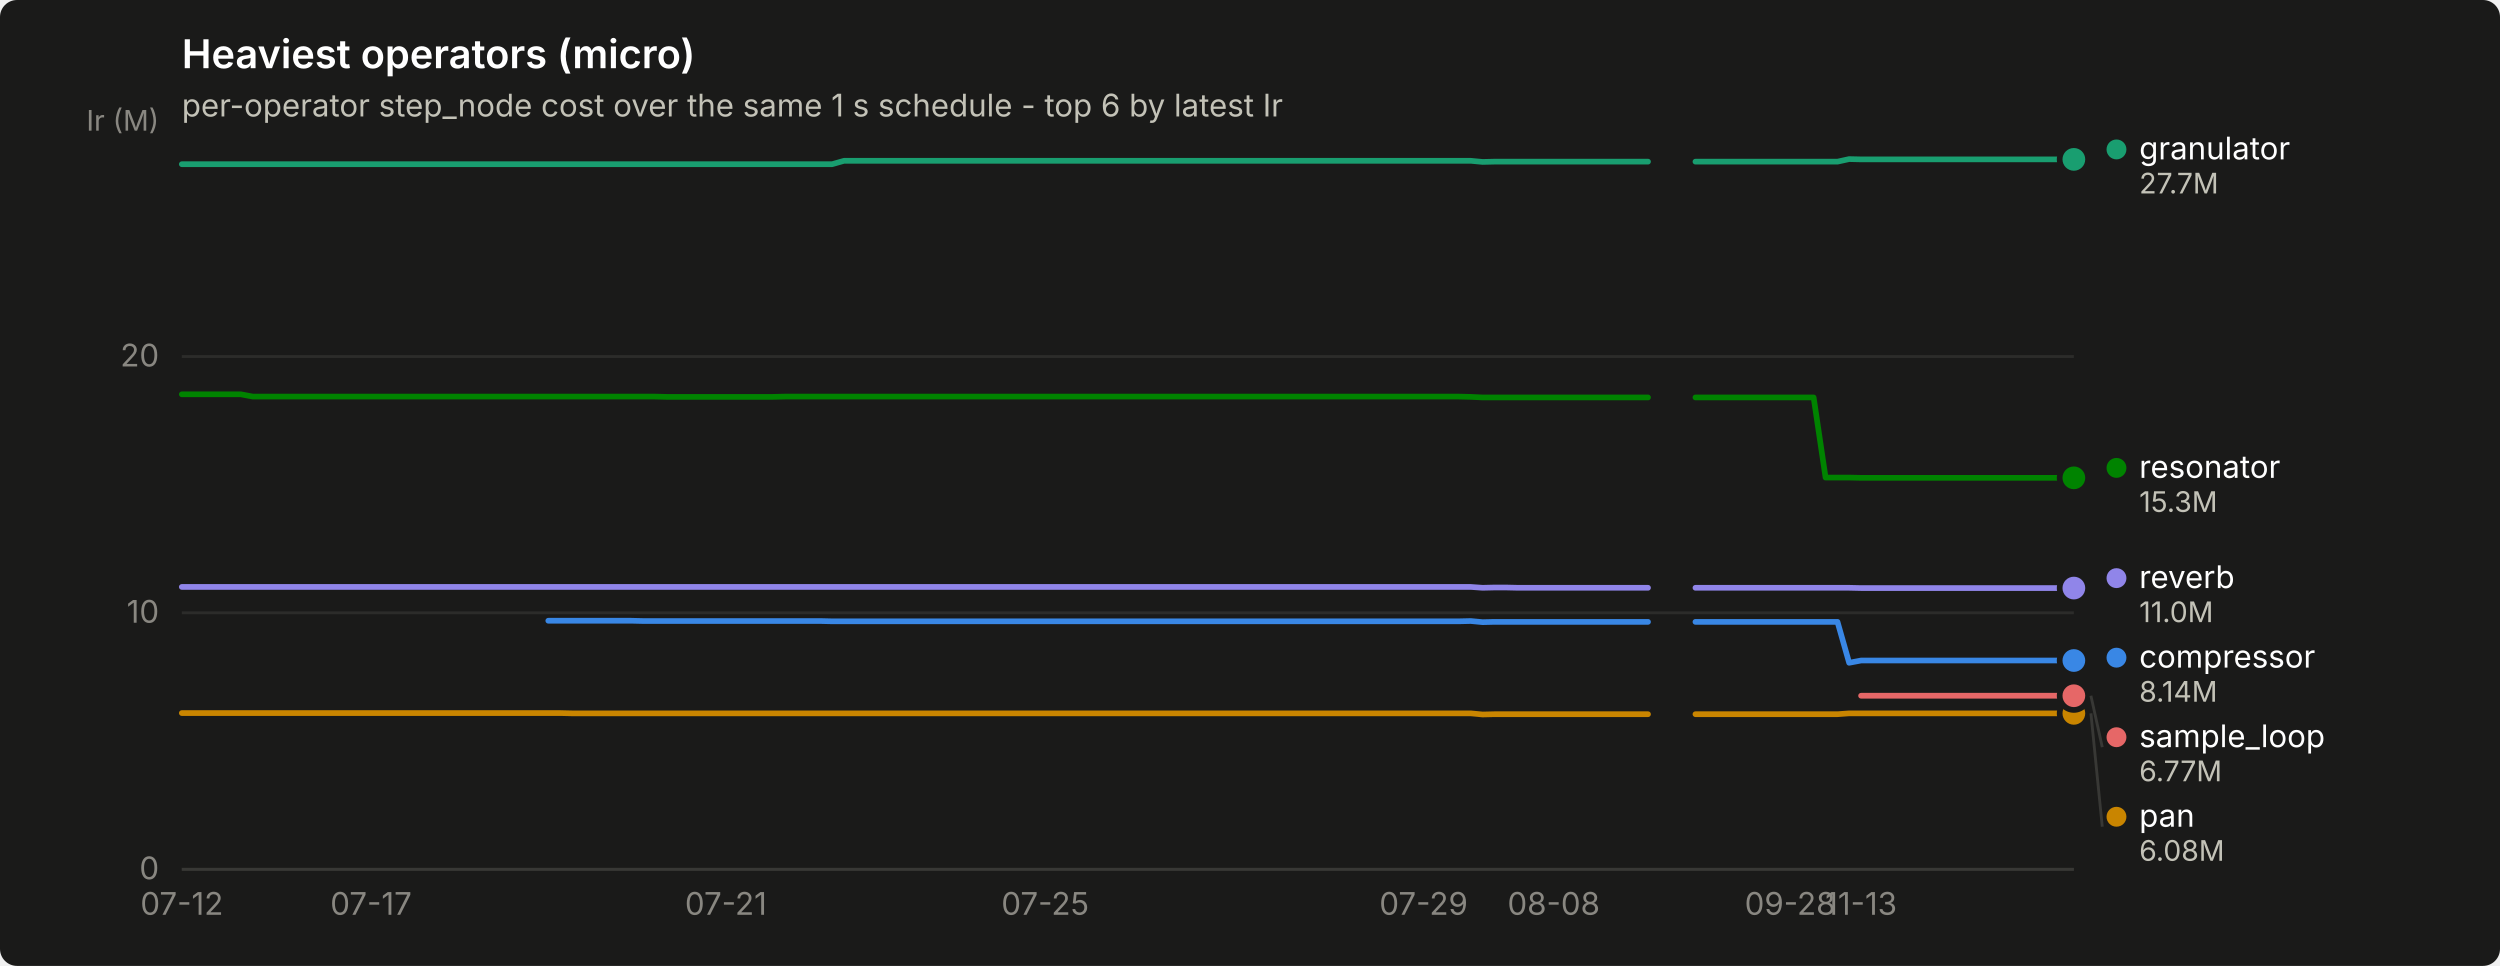
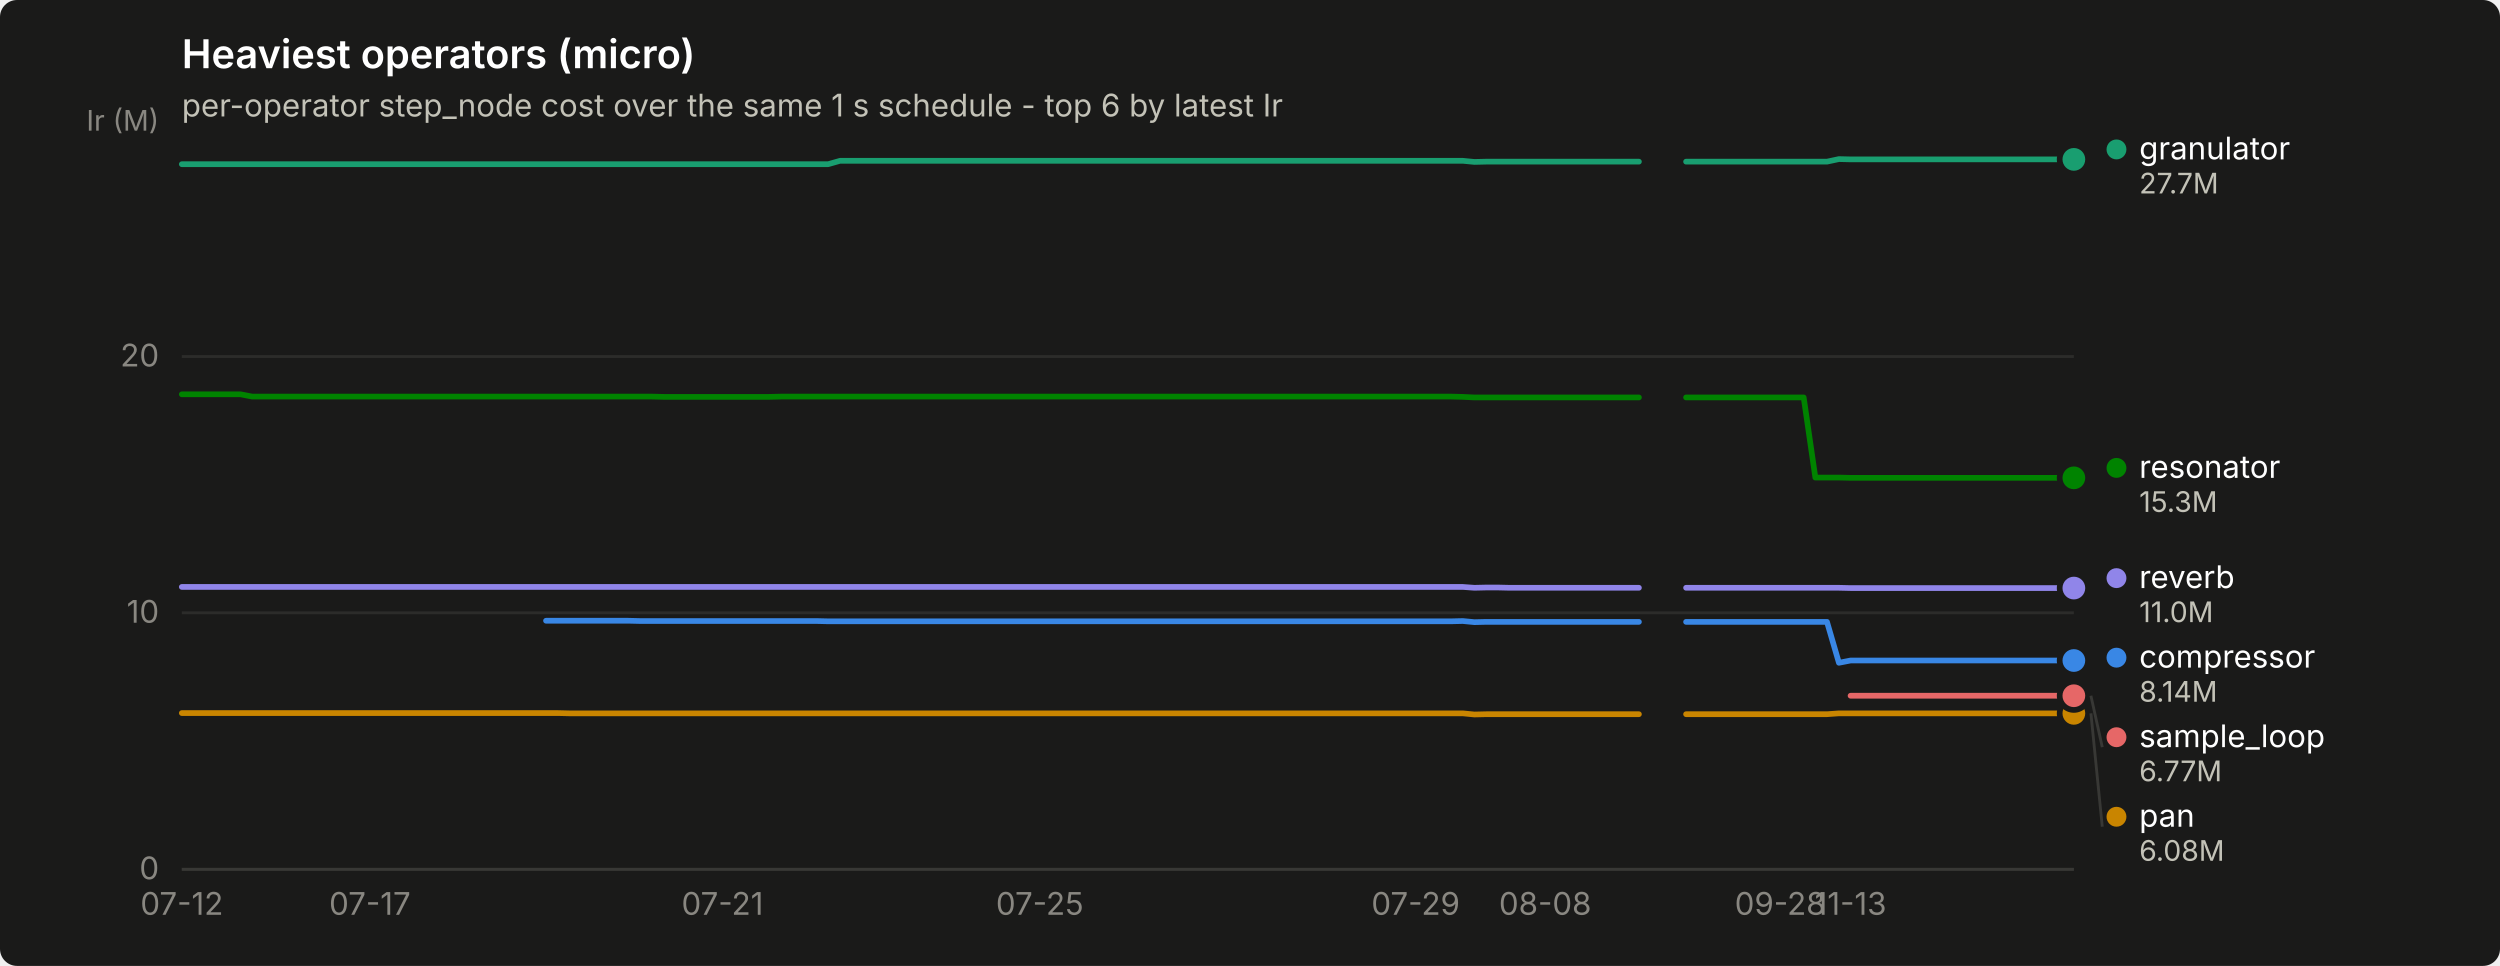
<svg xmlns="http://www.w3.org/2000/svg" width="880" height="340" viewBox="0 0 880 340" role="img" aria-label="Heaviest operators (micro)">
  <rect width="880" height="340" rx="6" fill="#1a1a19" />
  <text x="64" y="24" font-family="system-ui, -apple-system, &quot;Segoe UI&quot;, sans-serif" font-size="14" font-weight="600" fill="#ffffff">Heaviest operators (micro)</text>
  <text x="64" y="41" font-family="system-ui, -apple-system, &quot;Segoe UI&quot;, sans-serif" font-size="11" fill="#c3c2b7">per-operator step_node cost over the same 1 s schedule - top 6 by latest Ir</text>
  <line x1="64" y1="306.0" x2="730" y2="306.0" stroke="#2c2c2a" stroke-width="1" />
  <text x="56" y="309.5" text-anchor="end" font-family="system-ui, -apple-system, &quot;Segoe UI&quot;, sans-serif" font-size="11" style="font-variant-numeric: tabular-nums" fill="#898781">0</text>
  <line x1="64" y1="215.7" x2="730" y2="215.7" stroke="#2c2c2a" stroke-width="1" />
  <text x="56" y="219.2" text-anchor="end" font-family="system-ui, -apple-system, &quot;Segoe UI&quot;, sans-serif" font-size="11" style="font-variant-numeric: tabular-nums" fill="#898781">10</text>
  <line x1="64" y1="125.5" x2="730" y2="125.5" stroke="#2c2c2a" stroke-width="1" />
  <text x="56" y="129.0" text-anchor="end" font-family="system-ui, -apple-system, &quot;Segoe UI&quot;, sans-serif" font-size="11" style="font-variant-numeric: tabular-nums" fill="#898781">20</text>
  <text x="56" y="46" text-anchor="end" font-family="system-ui, -apple-system, &quot;Segoe UI&quot;, sans-serif" font-size="10" fill="#898781">Ir (M)</text>
  <line x1="64" y1="306" x2="730" y2="306" stroke="#383835" stroke-width="1" />
  <text x="64.0" y="322" text-anchor="middle" font-family="system-ui, -apple-system, &quot;Segoe UI&quot;, sans-serif" font-size="11" style="font-variant-numeric: tabular-nums" fill="#898781">07-12</text>
-   <text x="130.6" y="322" text-anchor="middle" font-family="system-ui, -apple-system, &quot;Segoe UI&quot;, sans-serif" font-size="11" style="font-variant-numeric: tabular-nums" fill="#898781">07-17</text>
-   <text x="255.5" y="322" text-anchor="middle" font-family="system-ui, -apple-system, &quot;Segoe UI&quot;, sans-serif" font-size="11" style="font-variant-numeric: tabular-nums" fill="#898781">07-21</text>
-   <text x="367.9" y="322" text-anchor="middle" font-family="system-ui, -apple-system, &quot;Segoe UI&quot;, sans-serif" font-size="11" style="font-variant-numeric: tabular-nums" fill="#898781">07-25</text>
-   <text x="501.1" y="322" text-anchor="middle" font-family="system-ui, -apple-system, &quot;Segoe UI&quot;, sans-serif" font-size="11" style="font-variant-numeric: tabular-nums" fill="#898781">07-29</text>
-   <text x="546.9" y="322" text-anchor="middle" font-family="system-ui, -apple-system, &quot;Segoe UI&quot;, sans-serif" font-size="11" style="font-variant-numeric: tabular-nums" fill="#898781">08-08</text>
-   <text x="630.1" y="322" text-anchor="middle" font-family="system-ui, -apple-system, &quot;Segoe UI&quot;, sans-serif" font-size="11" style="font-variant-numeric: tabular-nums" fill="#898781">09-28</text>
-   <text x="655.1" y="322" text-anchor="middle" font-family="system-ui, -apple-system, &quot;Segoe UI&quot;, sans-serif" font-size="11" style="font-variant-numeric: tabular-nums" fill="#898781">11-13</text>
-   <path d="M193.0,218.5 L197.2,218.5 L201.4,218.5 L205.5,218.5 L209.7,218.5 L213.8,218.5 L218.0,218.5 L222.2,218.5 L226.3,218.6 L230.5,218.6 L234.7,218.6 L238.8,218.6 L243.0,218.6 L247.2,218.6 L251.3,218.6 L255.5,218.6 L259.6,218.6 L263.8,218.6 L268.0,218.6 L272.1,218.6 L276.3,218.6 L280.4,218.6 L284.6,218.6 L288.8,218.6 L292.9,218.7 L297.1,218.7 L301.3,218.7 L305.4,218.7 L309.6,218.7 L313.8,218.7 L317.9,218.7 L322.1,218.7 L326.2,218.7 L330.4,218.7 L334.6,218.7 L338.7,218.7 L342.9,218.7 L347.1,218.7 L351.2,218.7 L355.4,218.7 L359.5,218.7 L363.7,218.7 L367.9,218.7 L372.0,218.7 L376.2,218.7 L380.4,218.7 L384.5,218.7 L388.7,218.7 L392.8,218.7 L397.0,218.7 L401.2,218.7 L405.3,218.7 L409.5,218.7 L413.6,218.7 L417.8,218.7 L422.0,218.7 L426.1,218.7 L430.3,218.7 L434.5,218.7 L438.6,218.7 L442.8,218.7 L446.9,218.7 L451.1,218.7 L455.3,218.7 L459.4,218.7 L463.6,218.7 L467.8,218.7 L471.9,218.7 L476.1,218.7 L480.2,218.7 L484.4,218.7 L488.6,218.7 L492.7,218.7 L496.9,218.7 L501.1,218.7 L505.2,218.7 L509.4,218.7 L513.5,218.7 L517.7,218.6 L521.9,219.0 L526.0,218.9 L530.2,218.9 L534.4,218.9 L538.5,218.9 L542.7,218.9 L546.9,218.9 L551.0,218.9 L555.2,218.9 L559.3,218.9 L563.5,218.9 L567.7,218.9 L571.8,218.9 L576.0,218.9 L580.1,218.9" fill="none" stroke="#3987e5" stroke-width="2" stroke-linejoin="round" stroke-linecap="round" />
-   <path d="M596.8,218.9 L601.0,218.9 L605.1,218.9 L609.3,218.9 L613.5,218.9 L617.6,218.9 L621.8,218.9 L625.9,218.9 L630.1,218.9 L634.3,218.9 L638.4,218.9 L642.6,218.9 L646.8,218.9 L650.9,233.3 L655.1,232.5 L659.2,232.5 L663.4,232.5 L667.6,232.5 L671.7,232.5 L675.9,232.5 L680.0,232.5 L684.2,232.5 L688.4,232.5 L692.5,232.5 L696.7,232.5 L700.9,232.5 L705.0,232.5 L709.2,232.5 L713.4,232.5 L717.5,232.5 L721.7,232.5 L725.8,232.5 L730.0,232.5" fill="none" stroke="#3987e5" stroke-width="2" stroke-linejoin="round" stroke-linecap="round" />
+   <text x="130.2" y="322" text-anchor="middle" font-family="system-ui, -apple-system, &quot;Segoe UI&quot;, sans-serif" font-size="11" style="font-variant-numeric: tabular-nums" fill="#898781">07-17</text>
+   <text x="254.3" y="322" text-anchor="middle" font-family="system-ui, -apple-system, &quot;Segoe UI&quot;, sans-serif" font-size="11" style="font-variant-numeric: tabular-nums" fill="#898781">07-21</text>
+   <text x="366.0" y="322" text-anchor="middle" font-family="system-ui, -apple-system, &quot;Segoe UI&quot;, sans-serif" font-size="11" style="font-variant-numeric: tabular-nums" fill="#898781">07-25</text>
+   <text x="498.3" y="322" text-anchor="middle" font-family="system-ui, -apple-system, &quot;Segoe UI&quot;, sans-serif" font-size="11" style="font-variant-numeric: tabular-nums" fill="#898781">07-29</text>
+   <text x="543.9" y="322" text-anchor="middle" font-family="system-ui, -apple-system, &quot;Segoe UI&quot;, sans-serif" font-size="11" style="font-variant-numeric: tabular-nums" fill="#898781">08-08</text>
+   <text x="626.6" y="322" text-anchor="middle" font-family="system-ui, -apple-system, &quot;Segoe UI&quot;, sans-serif" font-size="11" style="font-variant-numeric: tabular-nums" fill="#898781">09-28</text>
+   <text x="651.4" y="322" text-anchor="middle" font-family="system-ui, -apple-system, &quot;Segoe UI&quot;, sans-serif" font-size="11" style="font-variant-numeric: tabular-nums" fill="#898781">11-13</text>
+   <path d="M192.2,218.5 L196.4,218.5 L200.5,218.5 L204.6,218.5 L208.8,218.5 L212.9,218.5 L217.1,218.5 L221.2,218.5 L225.3,218.6 L229.5,218.6 L233.6,218.6 L237.7,218.6 L241.9,218.6 L246.0,218.6 L250.1,218.6 L254.3,218.6 L258.4,218.6 L262.6,218.6 L266.7,218.6 L270.8,218.6 L275.0,218.6 L279.1,218.6 L283.2,218.6 L287.4,218.6 L291.5,218.7 L295.7,218.7 L299.8,218.7 L303.9,218.7 L308.1,218.7 L312.2,218.7 L316.3,218.7 L320.5,218.7 L324.6,218.7 L328.7,218.7 L332.9,218.7 L337.0,218.7 L341.2,218.7 L345.3,218.7 L349.4,218.7 L353.6,218.7 L357.7,218.7 L361.8,218.7 L366.0,218.7 L370.1,218.7 L374.2,218.7 L378.4,218.7 L382.5,218.7 L386.7,218.7 L390.8,218.7 L394.9,218.7 L399.1,218.7 L403.2,218.7 L407.3,218.7 L411.5,218.7 L415.6,218.7 L419.8,218.7 L423.9,218.7 L428.0,218.7 L432.2,218.7 L436.3,218.7 L440.4,218.7 L444.6,218.7 L448.7,218.7 L452.8,218.7 L457.0,218.7 L461.1,218.7 L465.3,218.7 L469.4,218.7 L473.5,218.7 L477.7,218.7 L481.8,218.7 L485.9,218.7 L490.1,218.7 L494.2,218.7 L498.3,218.7 L502.5,218.7 L506.6,218.7 L510.8,218.7 L514.9,218.6 L519.0,219.0 L523.2,218.9 L527.3,218.9 L531.4,218.9 L535.6,218.9 L539.7,218.9 L543.9,218.9 L548.0,218.9 L552.1,218.9 L556.3,218.9 L560.4,218.9 L564.5,218.9 L568.7,218.9 L572.8,218.9 L576.9,218.9" fill="none" stroke="#3987e5" stroke-width="2" stroke-linejoin="round" stroke-linecap="round" />
+   <path d="M593.5,218.9 L597.6,218.9 L601.8,218.9 L605.9,218.9 L610.0,218.9 L614.2,218.9 L618.3,218.9 L622.4,218.9 L626.6,218.9 L630.7,218.9 L634.9,218.9 L639.0,218.9 L643.1,218.9 L647.3,233.3 L651.4,232.5 L655.5,232.5 L659.7,232.5 L663.8,232.5 L668.0,232.5 L672.1,232.5 L676.2,232.5 L680.4,232.5 L684.5,232.5 L688.6,232.5 L692.8,232.5 L696.9,232.5 L701.0,232.5 L705.2,232.5 L709.3,232.5 L713.5,232.5 L717.6,232.5 L721.7,232.5 L725.9,232.5 L730.0,232.5" fill="none" stroke="#3987e5" stroke-width="2" stroke-linejoin="round" stroke-linecap="round" />
  <circle cx="730.0" cy="232.5" r="6" fill="#1a1a19" />
  <circle cx="730.0" cy="232.5" r="4" fill="#3987e5" />
-   <path d="M64.0,57.8 L68.2,57.8 L72.3,57.8 L76.5,57.8 L80.7,57.8 L84.8,57.8 L89.0,57.8 L93.1,57.8 L97.3,57.8 L101.5,57.8 L105.6,57.8 L109.8,57.8 L114.0,57.8 L118.1,57.8 L122.3,57.8 L126.4,57.8 L130.6,57.8 L134.8,57.8 L138.9,57.8 L143.1,57.8 L147.2,57.8 L151.4,57.8 L155.6,57.8 L159.7,57.8 L163.9,57.8 L168.1,57.8 L172.2,57.8 L176.4,57.8 L180.6,57.8 L184.7,57.8 L188.9,57.8 L193.0,57.8 L197.2,57.8 L201.4,57.8 L205.5,57.8 L209.7,57.8 L213.8,57.8 L218.0,57.8 L222.2,57.8 L226.3,57.8 L230.5,57.8 L234.7,57.8 L238.8,57.8 L243.0,57.8 L247.2,57.8 L251.3,57.8 L255.5,57.8 L259.6,57.8 L263.8,57.8 L268.0,57.8 L272.1,57.8 L276.3,57.8 L280.4,57.8 L284.6,57.8 L288.8,57.8 L292.9,57.8 L297.1,56.6 L301.3,56.6 L305.4,56.6 L309.6,56.6 L313.8,56.6 L317.9,56.6 L322.1,56.6 L326.2,56.6 L330.4,56.6 L334.6,56.6 L338.7,56.6 L342.9,56.6 L347.1,56.6 L351.2,56.6 L355.4,56.6 L359.5,56.6 L363.7,56.6 L367.9,56.6 L372.0,56.6 L376.2,56.6 L380.4,56.6 L384.5,56.6 L388.7,56.6 L392.8,56.6 L397.0,56.6 L401.2,56.6 L405.3,56.6 L409.5,56.6 L413.6,56.6 L417.8,56.6 L422.0,56.6 L426.1,56.6 L430.3,56.6 L434.5,56.6 L438.6,56.6 L442.8,56.6 L446.9,56.6 L451.1,56.6 L455.3,56.6 L459.4,56.6 L463.6,56.6 L467.8,56.6 L471.9,56.6 L476.1,56.6 L480.2,56.6 L484.4,56.6 L488.6,56.6 L492.7,56.6 L496.9,56.6 L501.1,56.6 L505.2,56.6 L509.4,56.6 L513.5,56.6 L517.7,56.6 L521.9,57.0 L526.0,56.9 L530.2,56.9 L534.4,56.9 L538.5,56.9 L542.7,56.9 L546.9,56.9 L551.0,56.9 L555.2,56.9 L559.3,56.9 L563.5,56.9 L567.7,56.9 L571.8,56.9 L576.0,56.9 L580.1,56.9" fill="none" stroke="#199e70" stroke-width="2" stroke-linejoin="round" stroke-linecap="round" />
-   <path d="M596.8,56.9 L601.0,56.9 L605.1,56.9 L609.3,56.9 L613.5,56.9 L617.6,56.9 L621.8,56.9 L625.9,56.9 L630.1,56.9 L634.3,56.9 L638.4,56.9 L642.6,56.9 L646.8,56.9 L650.9,56.0 L655.1,56.1 L659.2,56.1 L663.4,56.1 L667.6,56.1 L671.7,56.1 L675.9,56.1 L680.0,56.1 L684.2,56.1 L688.4,56.1 L692.5,56.1 L696.7,56.1 L700.9,56.1 L705.0,56.1 L709.2,56.1 L713.4,56.1 L717.5,56.1 L721.7,56.1 L725.8,56.1 L730.0,56.1" fill="none" stroke="#199e70" stroke-width="2" stroke-linejoin="round" stroke-linecap="round" />
+   <path d="M64.0,57.8 L68.1,57.8 L72.3,57.8 L76.4,57.8 L80.5,57.8 L84.7,57.8 L88.8,57.8 L93.0,57.8 L97.1,57.8 L101.2,57.8 L105.4,57.8 L109.5,57.8 L113.6,57.8 L117.8,57.8 L121.9,57.8 L126.0,57.8 L130.2,57.8 L134.3,57.8 L138.5,57.8 L142.6,57.8 L146.7,57.8 L150.9,57.8 L155.0,57.8 L159.1,57.8 L163.3,57.8 L167.4,57.8 L171.6,57.8 L175.7,57.8 L179.8,57.8 L184.0,57.8 L188.1,57.8 L192.2,57.8 L196.4,57.8 L200.5,57.8 L204.6,57.8 L208.8,57.8 L212.9,57.8 L217.1,57.8 L221.2,57.8 L225.3,57.8 L229.5,57.8 L233.6,57.8 L237.7,57.8 L241.9,57.8 L246.0,57.8 L250.1,57.8 L254.3,57.8 L258.4,57.8 L262.6,57.8 L266.7,57.8 L270.8,57.8 L275.0,57.8 L279.1,57.8 L283.2,57.8 L287.4,57.8 L291.5,57.8 L295.7,56.6 L299.8,56.6 L303.9,56.6 L308.1,56.6 L312.2,56.6 L316.3,56.6 L320.5,56.6 L324.6,56.6 L328.7,56.6 L332.9,56.6 L337.0,56.6 L341.2,56.6 L345.3,56.6 L349.4,56.6 L353.6,56.6 L357.7,56.6 L361.8,56.6 L366.0,56.6 L370.1,56.6 L374.2,56.6 L378.4,56.6 L382.5,56.6 L386.7,56.6 L390.8,56.6 L394.9,56.6 L399.1,56.6 L403.2,56.6 L407.3,56.6 L411.5,56.6 L415.6,56.6 L419.8,56.6 L423.9,56.6 L428.0,56.6 L432.2,56.6 L436.3,56.6 L440.4,56.6 L444.6,56.6 L448.7,56.6 L452.8,56.6 L457.0,56.6 L461.1,56.6 L465.3,56.6 L469.4,56.6 L473.5,56.6 L477.7,56.6 L481.8,56.6 L485.9,56.6 L490.1,56.6 L494.2,56.6 L498.3,56.6 L502.5,56.6 L506.6,56.6 L510.8,56.6 L514.9,56.6 L519.0,57.0 L523.2,56.9 L527.3,56.9 L531.4,56.9 L535.6,56.9 L539.7,56.9 L543.9,56.9 L548.0,56.9 L552.1,56.9 L556.3,56.9 L560.4,56.9 L564.5,56.9 L568.7,56.9 L572.8,56.9 L576.9,56.9" fill="none" stroke="#199e70" stroke-width="2" stroke-linejoin="round" stroke-linecap="round" />
+   <path d="M593.5,56.9 L597.6,56.9 L601.8,56.9 L605.9,56.9 L610.0,56.9 L614.2,56.9 L618.3,56.9 L622.4,56.9 L626.6,56.9 L630.7,56.9 L634.9,56.9 L639.0,56.9 L643.1,56.9 L647.3,56.0 L651.4,56.1 L655.5,56.1 L659.7,56.1 L663.8,56.1 L668.0,56.1 L672.1,56.1 L676.2,56.1 L680.4,56.1 L684.5,56.1 L688.6,56.1 L692.8,56.1 L696.9,56.1 L701.0,56.1 L705.2,56.1 L709.3,56.1 L713.5,56.1 L717.6,56.1 L721.7,56.1 L725.9,56.1 L730.0,56.1" fill="none" stroke="#199e70" stroke-width="2" stroke-linejoin="round" stroke-linecap="round" />
  <circle cx="730.0" cy="56.1" r="6" fill="#1a1a19" />
  <circle cx="730.0" cy="56.1" r="4" fill="#199e70" />
-   <path d="M64.0,251.0 L68.2,251.0 L72.3,251.0 L76.5,251.0 L80.7,251.0 L84.8,251.0 L89.0,251.0 L93.1,251.0 L97.3,251.0 L101.5,251.0 L105.6,251.0 L109.8,251.0 L114.0,251.0 L118.1,251.0 L122.3,251.0 L126.4,251.0 L130.6,251.0 L134.8,251.0 L138.9,251.0 L143.1,251.0 L147.2,251.0 L151.4,251.0 L155.6,251.0 L159.7,251.0 L163.9,251.0 L168.1,251.0 L172.2,251.0 L176.4,251.0 L180.6,251.0 L184.7,251.0 L188.9,251.0 L193.0,251.0 L197.2,251.0 L201.4,251.1 L205.5,251.1 L209.7,251.1 L213.8,251.1 L218.0,251.1 L222.2,251.1 L226.3,251.1 L230.5,251.1 L234.7,251.1 L238.8,251.1 L243.0,251.1 L247.2,251.1 L251.3,251.1 L255.5,251.1 L259.6,251.1 L263.8,251.1 L268.0,251.1 L272.1,251.1 L276.3,251.1 L280.4,251.1 L284.6,251.1 L288.8,251.1 L292.9,251.1 L297.1,251.1 L301.3,251.1 L305.4,251.1 L309.6,251.1 L313.8,251.1 L317.9,251.1 L322.1,251.1 L326.2,251.1 L330.4,251.1 L334.6,251.1 L338.7,251.1 L342.9,251.1 L347.1,251.1 L351.2,251.1 L355.4,251.1 L359.5,251.1 L363.7,251.1 L367.9,251.1 L372.0,251.1 L376.2,251.1 L380.4,251.1 L384.5,251.1 L388.7,251.1 L392.8,251.1 L397.0,251.1 L401.2,251.1 L405.3,251.1 L409.5,251.1 L413.6,251.1 L417.8,251.1 L422.0,251.1 L426.1,251.1 L430.3,251.1 L434.5,251.1 L438.6,251.1 L442.8,251.1 L446.9,251.1 L451.1,251.1 L455.3,251.1 L459.4,251.1 L463.6,251.1 L467.8,251.1 L471.9,251.1 L476.1,251.1 L480.2,251.1 L484.4,251.1 L488.6,251.1 L492.7,251.1 L496.9,251.1 L501.1,251.1 L505.2,251.1 L509.4,251.1 L513.5,251.1 L517.7,251.1 L521.9,251.5 L526.0,251.4 L530.2,251.4 L534.4,251.4 L538.5,251.4 L542.7,251.4 L546.9,251.4 L551.0,251.4 L555.2,251.4 L559.3,251.4 L563.5,251.4 L567.7,251.4 L571.8,251.4 L576.0,251.4 L580.1,251.4" fill="none" stroke="#c98500" stroke-width="2" stroke-linejoin="round" stroke-linecap="round" />
-   <path d="M596.8,251.4 L601.0,251.4 L605.1,251.4 L609.3,251.4 L613.5,251.4 L617.6,251.4 L621.8,251.4 L625.9,251.4 L630.1,251.4 L634.3,251.4 L638.4,251.4 L642.6,251.4 L646.8,251.4 L650.9,251.1 L655.1,251.1 L659.2,251.1 L663.4,251.1 L667.6,251.1 L671.7,251.1 L675.9,251.1 L680.0,251.1 L684.2,251.1 L688.4,251.1 L692.5,251.1 L696.7,251.1 L700.9,251.1 L705.0,251.1 L709.2,251.1 L713.4,251.1 L717.5,251.1 L721.7,251.1 L725.8,251.1 L730.0,251.1" fill="none" stroke="#c98500" stroke-width="2" stroke-linejoin="round" stroke-linecap="round" />
+   <path d="M64.0,251.0 L68.1,251.0 L72.3,251.0 L76.4,251.0 L80.5,251.0 L84.7,251.0 L88.8,251.0 L93.0,251.0 L97.1,251.0 L101.2,251.0 L105.4,251.0 L109.5,251.0 L113.6,251.0 L117.8,251.0 L121.9,251.0 L126.0,251.0 L130.2,251.0 L134.3,251.0 L138.5,251.0 L142.6,251.0 L146.7,251.0 L150.9,251.0 L155.0,251.0 L159.1,251.0 L163.3,251.0 L167.4,251.0 L171.6,251.0 L175.7,251.0 L179.8,251.0 L184.0,251.0 L188.1,251.0 L192.2,251.0 L196.4,251.0 L200.5,251.1 L204.6,251.1 L208.8,251.1 L212.9,251.1 L217.1,251.1 L221.2,251.1 L225.3,251.1 L229.5,251.1 L233.6,251.1 L237.7,251.1 L241.9,251.1 L246.0,251.1 L250.1,251.1 L254.3,251.1 L258.4,251.1 L262.6,251.1 L266.7,251.1 L270.8,251.1 L275.0,251.1 L279.1,251.1 L283.2,251.1 L287.4,251.1 L291.5,251.1 L295.7,251.1 L299.8,251.1 L303.9,251.1 L308.1,251.1 L312.2,251.1 L316.3,251.1 L320.5,251.1 L324.6,251.1 L328.7,251.1 L332.9,251.1 L337.0,251.1 L341.2,251.1 L345.3,251.1 L349.4,251.1 L353.6,251.1 L357.7,251.1 L361.8,251.1 L366.0,251.1 L370.1,251.1 L374.2,251.1 L378.4,251.1 L382.5,251.1 L386.7,251.1 L390.8,251.1 L394.9,251.1 L399.1,251.1 L403.2,251.1 L407.3,251.1 L411.5,251.1 L415.6,251.1 L419.8,251.1 L423.9,251.1 L428.0,251.1 L432.2,251.1 L436.3,251.1 L440.4,251.1 L444.6,251.1 L448.7,251.1 L452.8,251.1 L457.0,251.1 L461.1,251.1 L465.3,251.1 L469.4,251.1 L473.5,251.1 L477.7,251.1 L481.8,251.1 L485.9,251.1 L490.1,251.1 L494.2,251.1 L498.3,251.1 L502.5,251.1 L506.6,251.1 L510.8,251.1 L514.9,251.1 L519.0,251.5 L523.2,251.4 L527.3,251.4 L531.4,251.4 L535.6,251.4 L539.7,251.4 L543.9,251.4 L548.0,251.4 L552.1,251.4 L556.3,251.4 L560.4,251.4 L564.5,251.4 L568.7,251.4 L572.8,251.4 L576.9,251.4" fill="none" stroke="#c98500" stroke-width="2" stroke-linejoin="round" stroke-linecap="round" />
+   <path d="M593.5,251.4 L597.6,251.4 L601.8,251.4 L605.9,251.4 L610.0,251.4 L614.2,251.4 L618.3,251.4 L622.4,251.4 L626.6,251.4 L630.7,251.4 L634.9,251.4 L639.0,251.4 L643.1,251.4 L647.3,251.1 L651.4,251.1 L655.5,251.1 L659.7,251.1 L663.8,251.1 L668.0,251.1 L672.1,251.1 L676.2,251.1 L680.4,251.1 L684.5,251.1 L688.6,251.1 L692.8,251.1 L696.9,251.1 L701.0,251.1 L705.2,251.1 L709.3,251.1 L713.5,251.1 L717.6,251.1 L721.7,251.1 L725.9,251.1 L730.0,251.1" fill="none" stroke="#c98500" stroke-width="2" stroke-linejoin="round" stroke-linecap="round" />
  <circle cx="730.0" cy="251.1" r="6" fill="#1a1a19" />
  <circle cx="730.0" cy="251.1" r="4" fill="#c98500" />
-   <path d="M64.0,138.8 L68.2,138.8 L72.3,138.8 L76.5,138.8 L80.7,138.8 L84.8,138.8 L89.0,139.6 L93.1,139.6 L97.3,139.6 L101.5,139.6 L105.6,139.6 L109.8,139.6 L114.0,139.6 L118.1,139.6 L122.3,139.6 L126.4,139.6 L130.6,139.6 L134.8,139.6 L138.9,139.6 L143.1,139.6 L147.2,139.6 L151.4,139.6 L155.6,139.6 L159.7,139.6 L163.9,139.6 L168.1,139.6 L172.2,139.6 L176.4,139.6 L180.6,139.6 L184.7,139.6 L188.9,139.6 L193.0,139.6 L197.2,139.6 L201.4,139.6 L205.5,139.6 L209.7,139.6 L213.8,139.6 L218.0,139.6 L222.2,139.6 L226.3,139.6 L230.5,139.6 L234.7,139.7 L238.8,139.7 L243.0,139.7 L247.2,139.7 L251.3,139.7 L255.5,139.7 L259.6,139.7 L263.8,139.7 L268.0,139.7 L272.1,139.7 L276.3,139.6 L280.4,139.6 L284.6,139.6 L288.8,139.6 L292.9,139.6 L297.1,139.6 L301.3,139.6 L305.4,139.6 L309.6,139.6 L313.8,139.6 L317.9,139.6 L322.1,139.6 L326.2,139.6 L330.4,139.6 L334.6,139.6 L338.7,139.6 L342.9,139.6 L347.1,139.6 L351.2,139.6 L355.4,139.6 L359.5,139.6 L363.7,139.6 L367.9,139.6 L372.0,139.6 L376.2,139.6 L380.4,139.6 L384.5,139.6 L388.7,139.6 L392.8,139.6 L397.0,139.6 L401.2,139.6 L405.3,139.6 L409.5,139.6 L413.6,139.6 L417.8,139.6 L422.0,139.6 L426.1,139.6 L430.3,139.6 L434.5,139.6 L438.6,139.6 L442.8,139.6 L446.9,139.6 L451.1,139.6 L455.3,139.6 L459.4,139.6 L463.6,139.6 L467.8,139.6 L471.9,139.6 L476.1,139.6 L480.2,139.6 L484.4,139.6 L488.6,139.6 L492.7,139.6 L496.9,139.6 L501.1,139.6 L505.2,139.6 L509.4,139.6 L513.5,139.6 L517.7,139.7 L521.9,139.9 L526.0,139.9 L530.2,139.9 L534.4,139.9 L538.5,139.9 L542.7,139.9 L546.9,139.9 L551.0,139.9 L555.2,139.9 L559.3,139.9 L563.5,139.9 L567.7,139.9 L571.8,139.9 L576.0,139.9 L580.1,139.9" fill="none" stroke="#008300" stroke-width="2" stroke-linejoin="round" stroke-linecap="round" />
-   <path d="M596.8,139.9 L601.0,139.9 L605.1,139.9 L609.3,139.9 L613.5,139.9 L617.6,139.9 L621.8,139.9 L625.9,139.9 L630.1,139.9 L634.3,139.9 L638.4,139.9 L642.6,168.1 L646.8,168.1 L650.9,168.1 L655.1,168.2 L659.2,168.2 L663.4,168.2 L667.6,168.2 L671.7,168.2 L675.9,168.2 L680.0,168.2 L684.2,168.2 L688.4,168.2 L692.5,168.2 L696.7,168.2 L700.9,168.2 L705.0,168.2 L709.2,168.2 L713.4,168.2 L717.5,168.2 L721.7,168.2 L725.8,168.2 L730.0,168.2" fill="none" stroke="#008300" stroke-width="2" stroke-linejoin="round" stroke-linecap="round" />
+   <path d="M64.0,138.8 L68.1,138.8 L72.3,138.8 L76.4,138.8 L80.5,138.8 L84.7,138.8 L88.8,139.6 L93.0,139.6 L97.1,139.6 L101.2,139.6 L105.4,139.6 L109.5,139.6 L113.6,139.6 L117.8,139.6 L121.9,139.6 L126.0,139.6 L130.2,139.6 L134.3,139.6 L138.5,139.6 L142.6,139.6 L146.7,139.6 L150.9,139.6 L155.0,139.6 L159.1,139.6 L163.3,139.6 L167.4,139.6 L171.6,139.6 L175.7,139.6 L179.8,139.6 L184.0,139.6 L188.1,139.6 L192.2,139.6 L196.4,139.6 L200.5,139.6 L204.6,139.6 L208.8,139.6 L212.9,139.6 L217.1,139.6 L221.2,139.6 L225.3,139.6 L229.5,139.6 L233.6,139.7 L237.7,139.7 L241.9,139.7 L246.0,139.7 L250.1,139.7 L254.3,139.7 L258.4,139.7 L262.6,139.7 L266.7,139.7 L270.8,139.7 L275.0,139.6 L279.1,139.6 L283.2,139.6 L287.4,139.6 L291.5,139.6 L295.7,139.6 L299.8,139.6 L303.9,139.6 L308.1,139.6 L312.2,139.6 L316.3,139.6 L320.5,139.6 L324.6,139.6 L328.7,139.6 L332.9,139.6 L337.0,139.6 L341.2,139.6 L345.3,139.6 L349.4,139.6 L353.6,139.6 L357.7,139.6 L361.8,139.6 L366.0,139.6 L370.1,139.6 L374.2,139.6 L378.4,139.6 L382.5,139.6 L386.7,139.6 L390.8,139.6 L394.9,139.6 L399.1,139.6 L403.2,139.6 L407.3,139.6 L411.5,139.6 L415.6,139.6 L419.8,139.6 L423.9,139.6 L428.0,139.6 L432.2,139.6 L436.3,139.6 L440.4,139.6 L444.6,139.6 L448.7,139.6 L452.8,139.6 L457.0,139.6 L461.1,139.6 L465.3,139.6 L469.4,139.6 L473.5,139.6 L477.7,139.6 L481.8,139.6 L485.9,139.6 L490.1,139.6 L494.2,139.6 L498.3,139.6 L502.5,139.6 L506.6,139.6 L510.8,139.6 L514.9,139.7 L519.0,139.9 L523.2,139.9 L527.3,139.9 L531.4,139.9 L535.6,139.9 L539.7,139.9 L543.9,139.9 L548.0,139.9 L552.1,139.9 L556.3,139.9 L560.4,139.9 L564.5,139.9 L568.7,139.9 L572.8,139.9 L576.9,139.9" fill="none" stroke="#008300" stroke-width="2" stroke-linejoin="round" stroke-linecap="round" />
+   <path d="M593.5,139.9 L597.6,139.9 L601.8,139.9 L605.9,139.9 L610.0,139.9 L614.2,139.9 L618.3,139.9 L622.4,139.9 L626.6,139.9 L630.7,139.9 L634.9,139.9 L639.0,168.1 L643.1,168.1 L647.3,168.1 L651.4,168.2 L655.5,168.2 L659.7,168.2 L663.8,168.2 L668.0,168.2 L672.1,168.2 L676.2,168.2 L680.4,168.2 L684.5,168.2 L688.6,168.2 L692.8,168.2 L696.9,168.2 L701.0,168.2 L705.2,168.2 L709.3,168.2 L713.5,168.2 L717.6,168.2 L721.7,168.2 L725.9,168.2 L730.0,168.2" fill="none" stroke="#008300" stroke-width="2" stroke-linejoin="round" stroke-linecap="round" />
  <circle cx="730.0" cy="168.2" r="6" fill="#1a1a19" />
  <circle cx="730.0" cy="168.2" r="4" fill="#008300" />
-   <path d="M64.0,206.6 L68.2,206.6 L72.3,206.6 L76.5,206.6 L80.7,206.6 L84.8,206.6 L89.0,206.6 L93.1,206.6 L97.3,206.6 L101.5,206.6 L105.6,206.6 L109.8,206.6 L114.0,206.6 L118.1,206.6 L122.3,206.6 L126.4,206.6 L130.6,206.6 L134.8,206.6 L138.9,206.6 L143.1,206.6 L147.2,206.6 L151.4,206.6 L155.6,206.6 L159.7,206.6 L163.9,206.6 L168.1,206.6 L172.2,206.6 L176.4,206.6 L180.6,206.6 L184.7,206.6 L188.9,206.6 L193.0,206.6 L197.2,206.6 L201.4,206.6 L205.5,206.6 L209.7,206.6 L213.8,206.6 L218.0,206.6 L222.2,206.6 L226.3,206.6 L230.5,206.6 L234.7,206.6 L238.8,206.6 L243.0,206.6 L247.2,206.6 L251.3,206.6 L255.5,206.6 L259.6,206.6 L263.8,206.6 L268.0,206.6 L272.1,206.6 L276.3,206.6 L280.4,206.6 L284.6,206.6 L288.8,206.6 L292.9,206.6 L297.1,206.6 L301.3,206.6 L305.4,206.6 L309.6,206.6 L313.8,206.6 L317.9,206.6 L322.1,206.6 L326.2,206.6 L330.4,206.6 L334.6,206.6 L338.7,206.6 L342.9,206.6 L347.1,206.6 L351.2,206.6 L355.4,206.6 L359.5,206.6 L363.7,206.6 L367.9,206.6 L372.0,206.6 L376.2,206.6 L380.4,206.6 L384.5,206.6 L388.7,206.6 L392.8,206.6 L397.0,206.6 L401.2,206.6 L405.3,206.6 L409.5,206.6 L413.6,206.6 L417.8,206.6 L422.0,206.6 L426.1,206.6 L430.3,206.6 L434.5,206.6 L438.6,206.6 L442.8,206.6 L446.9,206.6 L451.1,206.6 L455.3,206.6 L459.4,206.6 L463.6,206.6 L467.8,206.6 L471.9,206.6 L476.1,206.6 L480.2,206.6 L484.4,206.6 L488.6,206.6 L492.7,206.6 L496.9,206.6 L501.1,206.6 L505.2,206.6 L509.4,206.6 L513.5,206.6 L517.7,206.6 L521.9,206.9 L526.0,206.8 L530.2,206.8 L534.4,206.9 L538.5,206.9 L542.7,206.9 L546.9,206.9 L551.0,206.9 L555.2,206.9 L559.3,206.9 L563.5,206.9 L567.7,206.9 L571.8,206.9 L576.0,206.9 L580.1,206.9" fill="none" stroke="#9085e9" stroke-width="2" stroke-linejoin="round" stroke-linecap="round" />
-   <path d="M596.8,206.9 L601.0,206.9 L605.1,206.9 L609.3,206.9 L613.5,206.9 L617.6,206.9 L621.8,206.9 L625.9,206.9 L630.1,206.9 L634.3,206.9 L638.4,206.9 L642.6,206.9 L646.8,206.9 L650.9,206.9 L655.1,207.0 L659.2,207.0 L663.4,207.0 L667.6,207.0 L671.7,207.0 L675.9,207.0 L680.0,207.0 L684.2,207.0 L688.4,207.0 L692.5,207.0 L696.7,207.0 L700.9,207.0 L705.0,207.0 L709.2,207.0 L713.4,207.0 L717.5,207.0 L721.7,207.0 L725.8,207.0 L730.0,207.0" fill="none" stroke="#9085e9" stroke-width="2" stroke-linejoin="round" stroke-linecap="round" />
+   <path d="M64.0,206.6 L68.1,206.6 L72.3,206.6 L76.4,206.6 L80.5,206.6 L84.7,206.6 L88.8,206.6 L93.0,206.6 L97.1,206.6 L101.2,206.6 L105.4,206.6 L109.5,206.6 L113.6,206.6 L117.8,206.6 L121.9,206.6 L126.0,206.6 L130.2,206.6 L134.3,206.6 L138.5,206.6 L142.6,206.6 L146.7,206.6 L150.9,206.6 L155.0,206.6 L159.1,206.6 L163.3,206.6 L167.4,206.6 L171.6,206.6 L175.7,206.6 L179.8,206.6 L184.0,206.6 L188.1,206.6 L192.2,206.6 L196.4,206.6 L200.5,206.6 L204.6,206.6 L208.8,206.6 L212.9,206.6 L217.1,206.6 L221.2,206.6 L225.3,206.6 L229.5,206.6 L233.6,206.6 L237.7,206.6 L241.9,206.6 L246.0,206.6 L250.1,206.6 L254.3,206.6 L258.4,206.6 L262.6,206.6 L266.7,206.6 L270.8,206.6 L275.0,206.6 L279.1,206.6 L283.2,206.6 L287.4,206.6 L291.5,206.6 L295.7,206.6 L299.8,206.6 L303.9,206.6 L308.1,206.6 L312.2,206.6 L316.3,206.6 L320.5,206.6 L324.6,206.6 L328.7,206.6 L332.9,206.6 L337.0,206.6 L341.2,206.6 L345.3,206.6 L349.4,206.6 L353.6,206.6 L357.7,206.6 L361.8,206.6 L366.0,206.6 L370.1,206.6 L374.2,206.6 L378.4,206.6 L382.5,206.6 L386.7,206.6 L390.8,206.6 L394.9,206.6 L399.1,206.6 L403.2,206.6 L407.3,206.6 L411.5,206.6 L415.6,206.6 L419.8,206.6 L423.9,206.6 L428.0,206.6 L432.2,206.6 L436.3,206.6 L440.4,206.6 L444.6,206.6 L448.7,206.6 L452.8,206.6 L457.0,206.6 L461.1,206.6 L465.3,206.6 L469.4,206.6 L473.5,206.6 L477.7,206.6 L481.8,206.6 L485.9,206.6 L490.1,206.6 L494.2,206.6 L498.3,206.6 L502.5,206.6 L506.6,206.6 L510.8,206.6 L514.9,206.6 L519.0,206.9 L523.2,206.8 L527.3,206.8 L531.4,206.9 L535.6,206.9 L539.7,206.9 L543.9,206.9 L548.0,206.9 L552.1,206.9 L556.3,206.9 L560.4,206.9 L564.5,206.9 L568.7,206.9 L572.8,206.9 L576.9,206.9" fill="none" stroke="#9085e9" stroke-width="2" stroke-linejoin="round" stroke-linecap="round" />
+   <path d="M593.5,206.9 L597.6,206.9 L601.8,206.9 L605.9,206.9 L610.0,206.9 L614.2,206.9 L618.3,206.9 L622.4,206.9 L626.6,206.9 L630.7,206.9 L634.9,206.9 L639.0,206.9 L643.1,206.9 L647.3,206.9 L651.4,207.0 L655.5,207.0 L659.7,207.0 L663.8,207.0 L668.0,207.0 L672.1,207.0 L676.2,207.0 L680.4,207.0 L684.5,207.0 L688.6,207.0 L692.8,207.0 L696.9,207.0 L701.0,207.0 L705.2,207.0 L709.3,207.0 L713.5,207.0 L717.6,207.0 L721.7,207.0 L725.9,207.0 L730.0,207.0" fill="none" stroke="#9085e9" stroke-width="2" stroke-linejoin="round" stroke-linecap="round" />
  <circle cx="730.0" cy="207.0" r="6" fill="#1a1a19" />
  <circle cx="730.0" cy="207.0" r="4" fill="#9085e9" />
-   <path d="M655.1,244.9 L659.2,244.9 L663.4,244.9 L667.6,244.9 L671.7,244.9 L675.9,244.9 L680.0,244.9 L684.2,244.9 L688.4,244.9 L692.5,244.9 L696.7,244.9 L700.9,244.9 L705.0,244.9 L709.2,244.9 L713.4,244.9 L717.5,244.9 L721.7,244.9 L725.8,244.9 L730.0,244.9" fill="none" stroke="#e66767" stroke-width="2" stroke-linejoin="round" stroke-linecap="round" />
+   <path d="M651.4,244.9 L655.5,244.9 L659.7,244.9 L663.8,244.9 L668.0,244.9 L672.1,244.9 L676.2,244.9 L680.4,244.9 L684.5,244.9 L688.6,244.9 L692.8,244.9 L696.9,244.9 L701.0,244.9 L705.2,244.9 L709.3,244.9 L713.5,244.9 L717.6,244.9 L721.7,244.9 L725.9,244.9 L730.0,244.9" fill="none" stroke="#e66767" stroke-width="2" stroke-linejoin="round" stroke-linecap="round" />
  <circle cx="730.0" cy="244.9" r="6" fill="#1a1a19" />
  <circle cx="730.0" cy="244.9" r="4" fill="#e66767" />
  <circle cx="745.0" cy="52.6" r="3.5" fill="#199e70" />
  <text x="753.0" y="56.1" font-family="system-ui, -apple-system, &quot;Segoe UI&quot;, sans-serif" font-size="11" fill="#ffffff">granulator</text>
  <text x="753.0" y="68.1" font-family="system-ui, -apple-system, &quot;Segoe UI&quot;, sans-serif" font-size="10" style="font-variant-numeric: tabular-nums" fill="#c3c2b7">27.7M</text>
  <circle cx="745.0" cy="164.7" r="3.5" fill="#008300" />
  <text x="753.0" y="168.2" font-family="system-ui, -apple-system, &quot;Segoe UI&quot;, sans-serif" font-size="11" fill="#ffffff">resonator</text>
  <text x="753.0" y="180.2" font-family="system-ui, -apple-system, &quot;Segoe UI&quot;, sans-serif" font-size="10" style="font-variant-numeric: tabular-nums" fill="#c3c2b7">15.3M</text>
  <circle cx="745.0" cy="203.5" r="3.5" fill="#9085e9" />
  <text x="753.0" y="207.0" font-family="system-ui, -apple-system, &quot;Segoe UI&quot;, sans-serif" font-size="11" fill="#ffffff">reverb</text>
  <text x="753.0" y="219.0" font-family="system-ui, -apple-system, &quot;Segoe UI&quot;, sans-serif" font-size="10" style="font-variant-numeric: tabular-nums" fill="#c3c2b7">11.0M</text>
  <circle cx="745.0" cy="231.5" r="3.5" fill="#3987e5" />
  <text x="753.0" y="235.0" font-family="system-ui, -apple-system, &quot;Segoe UI&quot;, sans-serif" font-size="11" fill="#ffffff">compressor</text>
  <text x="753.0" y="247.0" font-family="system-ui, -apple-system, &quot;Segoe UI&quot;, sans-serif" font-size="10" style="font-variant-numeric: tabular-nums" fill="#c3c2b7">8.14M</text>
  <line x1="736.0" y1="244.9" x2="740.0" y2="263.0" stroke="#383835" stroke-width="1" />
  <circle cx="745.0" cy="259.5" r="3.5" fill="#e66767" />
  <text x="753.0" y="263.0" font-family="system-ui, -apple-system, &quot;Segoe UI&quot;, sans-serif" font-size="11" fill="#ffffff">sample_loop</text>
  <text x="753.0" y="275.0" font-family="system-ui, -apple-system, &quot;Segoe UI&quot;, sans-serif" font-size="10" style="font-variant-numeric: tabular-nums" fill="#c3c2b7">6.77M</text>
  <line x1="736.0" y1="251.1" x2="740.0" y2="291.0" stroke="#383835" stroke-width="1" />
  <circle cx="745.0" cy="287.5" r="3.5" fill="#c98500" />
  <text x="753.0" y="291.0" font-family="system-ui, -apple-system, &quot;Segoe UI&quot;, sans-serif" font-size="11" fill="#ffffff">pan</text>
  <text x="753.0" y="303.0" font-family="system-ui, -apple-system, &quot;Segoe UI&quot;, sans-serif" font-size="10" style="font-variant-numeric: tabular-nums" fill="#c3c2b7">6.08M</text>
</svg>
